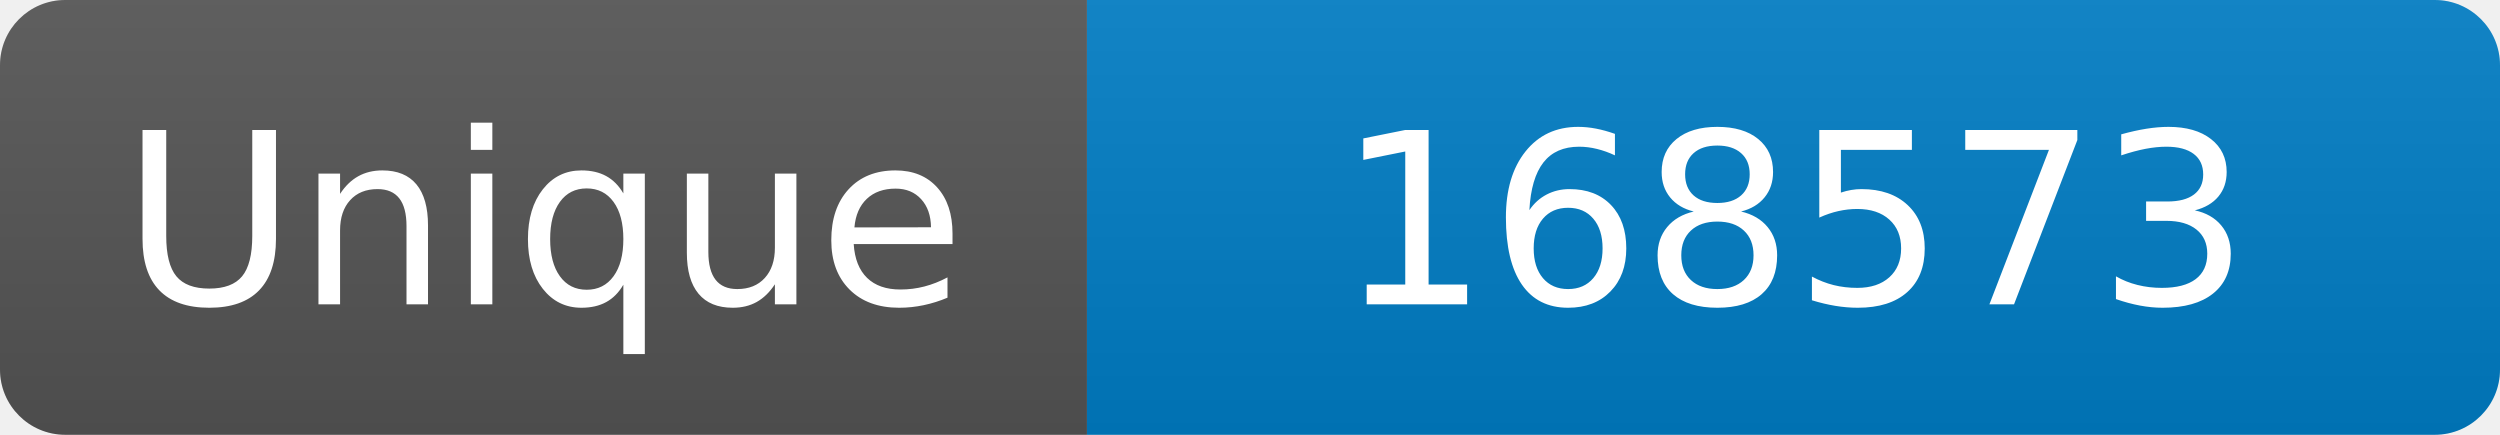
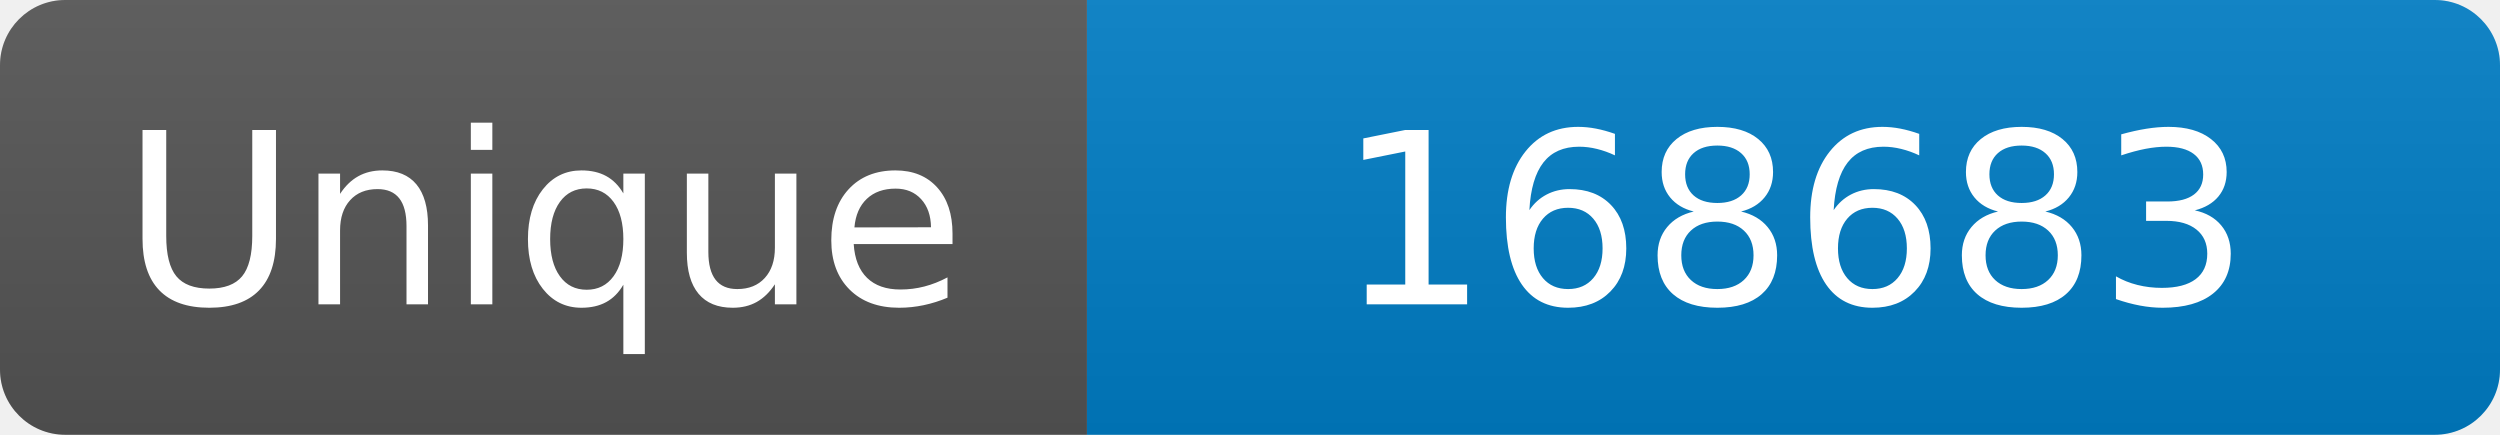
<svg xmlns="http://www.w3.org/2000/svg" width="115" height="20" role="img" aria-label="Maintained?: yes">
  <linearGradient id="s" x2="0" y2="100%">
    <stop offset="0" stop-color="#bbb" stop-opacity=".1" />
    <stop offset="1" stop-opacity=".1" />
  </linearGradient>
  <clipPath id="r">
    <rect width="115" height="20" rx="3" fill="#fff" />
  </clipPath>
  <g clip-path="url(#r)">
    <rect width="50" height="20" fill="#555" />
    <rect x="50" width="160" height="20" fill="#007ec6" />
    <rect width="115" height="20" fill="url(#s)" />
  </g>
  <g fill="#fff" text-anchor="middle" font-family="Verdana,Geneva,DejaVu Sans,sans-serif" font-size="110">
    <text x="250" y="140" transform="scale(.1)" fill="#fff">Unique</text>
-     <text x="825" y="140" transform="scale(.1)" fill="#fff">168573</text>
+     <text x="825" y="140" transform="scale(.1)" fill="#fff">168683</text>
  </g>
</svg>
